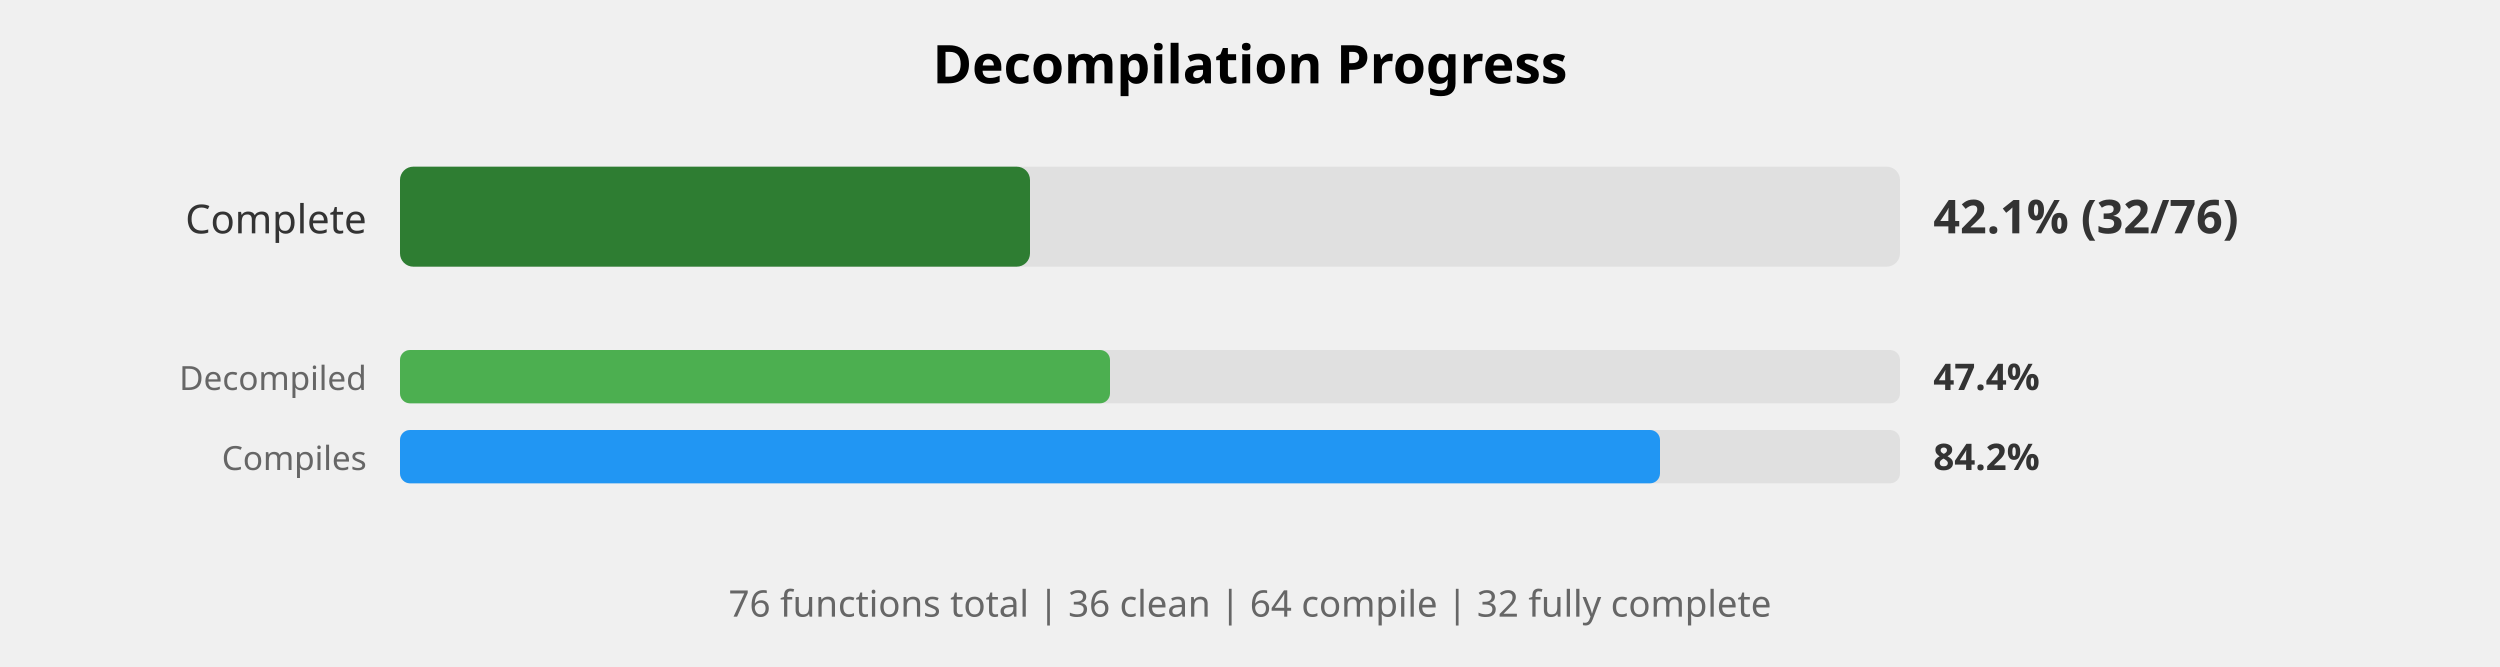
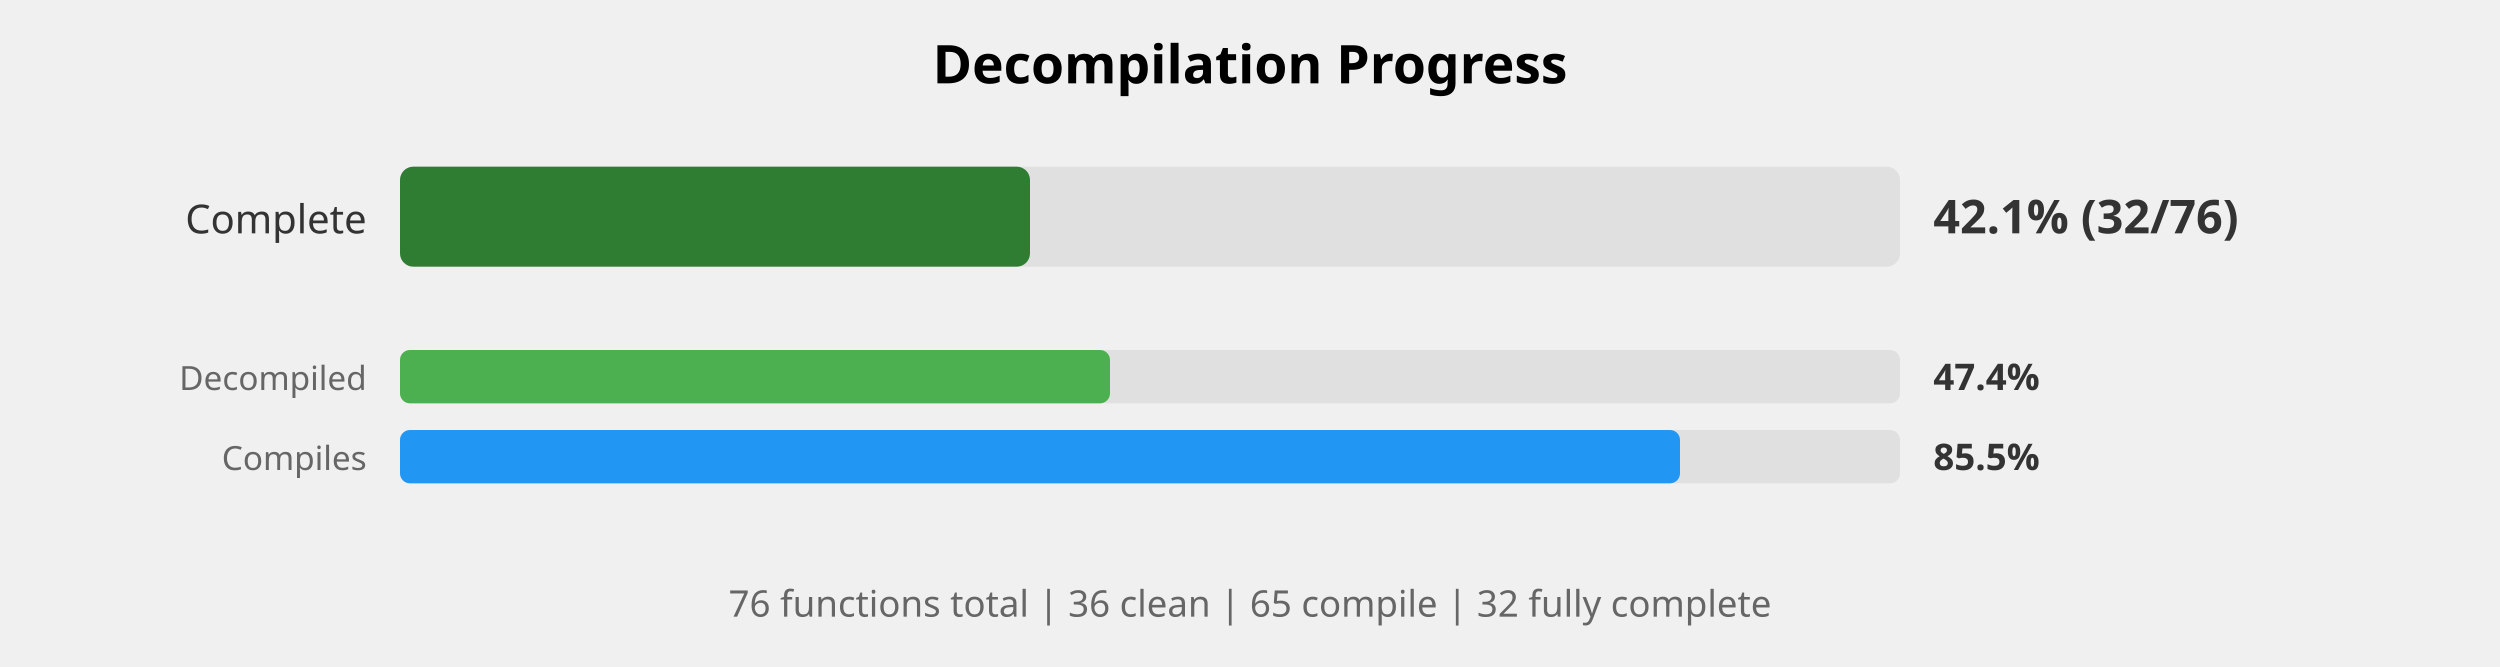
<svg xmlns="http://www.w3.org/2000/svg" width="750" height="200" viewBox="0 0 750 200">
  <style>
    .title { font: bold 16px sans-serif; }
    .label { font: 12px sans-serif; fill: #333; }
    .small-label { font: 10px sans-serif; fill: #666; }
    .percent { font: bold 14px sans-serif; fill: #333; }
    .small-percent { font: bold 11px sans-serif; fill: #333; }
    .summary { font: 11px sans-serif; fill: #666; }
  </style>
  <rect width="100%%" height="100%%" fill="white" />
  <text x="375" y="25" class="title" text-anchor="middle">Decompilation Progress</text>
  <text x="110" y="70" class="label" text-anchor="end">Complete</text>
  <rect x="120" y="50" width="450" height="30" fill="#E0E0E0" rx="4" />
  <rect x="120" y="50" width="189" height="30" fill="#2E7D32" rx="4" />
  <text x="580" y="70" class="percent">42.1% (32/76)</text>
  <text x="110" y="117" class="small-label" text-anchor="end">Decompiled</text>
  <rect x="120" y="105" width="450" height="16" fill="#E0E0E0" rx="3" />
  <rect x="120" y="105" width="213" height="16" fill="#4CAF50" rx="3" />
  <text x="580" y="117" class="small-percent">47.4%</text>
  <text x="110" y="141" class="small-label" text-anchor="end">Compiles</text>
  <rect x="120" y="129" width="450" height="16" fill="#E0E0E0" rx="3" />
-   <rect x="120" y="129" width="378" height="16" fill="#2196F3" rx="3" />
-   <text x="580" y="141" class="small-percent">84.2%</text>
+   <rect x="120" y="129" width="384" height="16" fill="#2196F3" rx="3" />
+   <text x="580" y="141" class="small-percent">85.5%</text>
  <text x="375" y="185" class="summary" text-anchor="middle">
-     76 functions total | 36 clean | 64 compile | 32 fully complete
+     76 functions total | 36 clean | 65 compile | 32 fully complete
  </text>
</svg>
